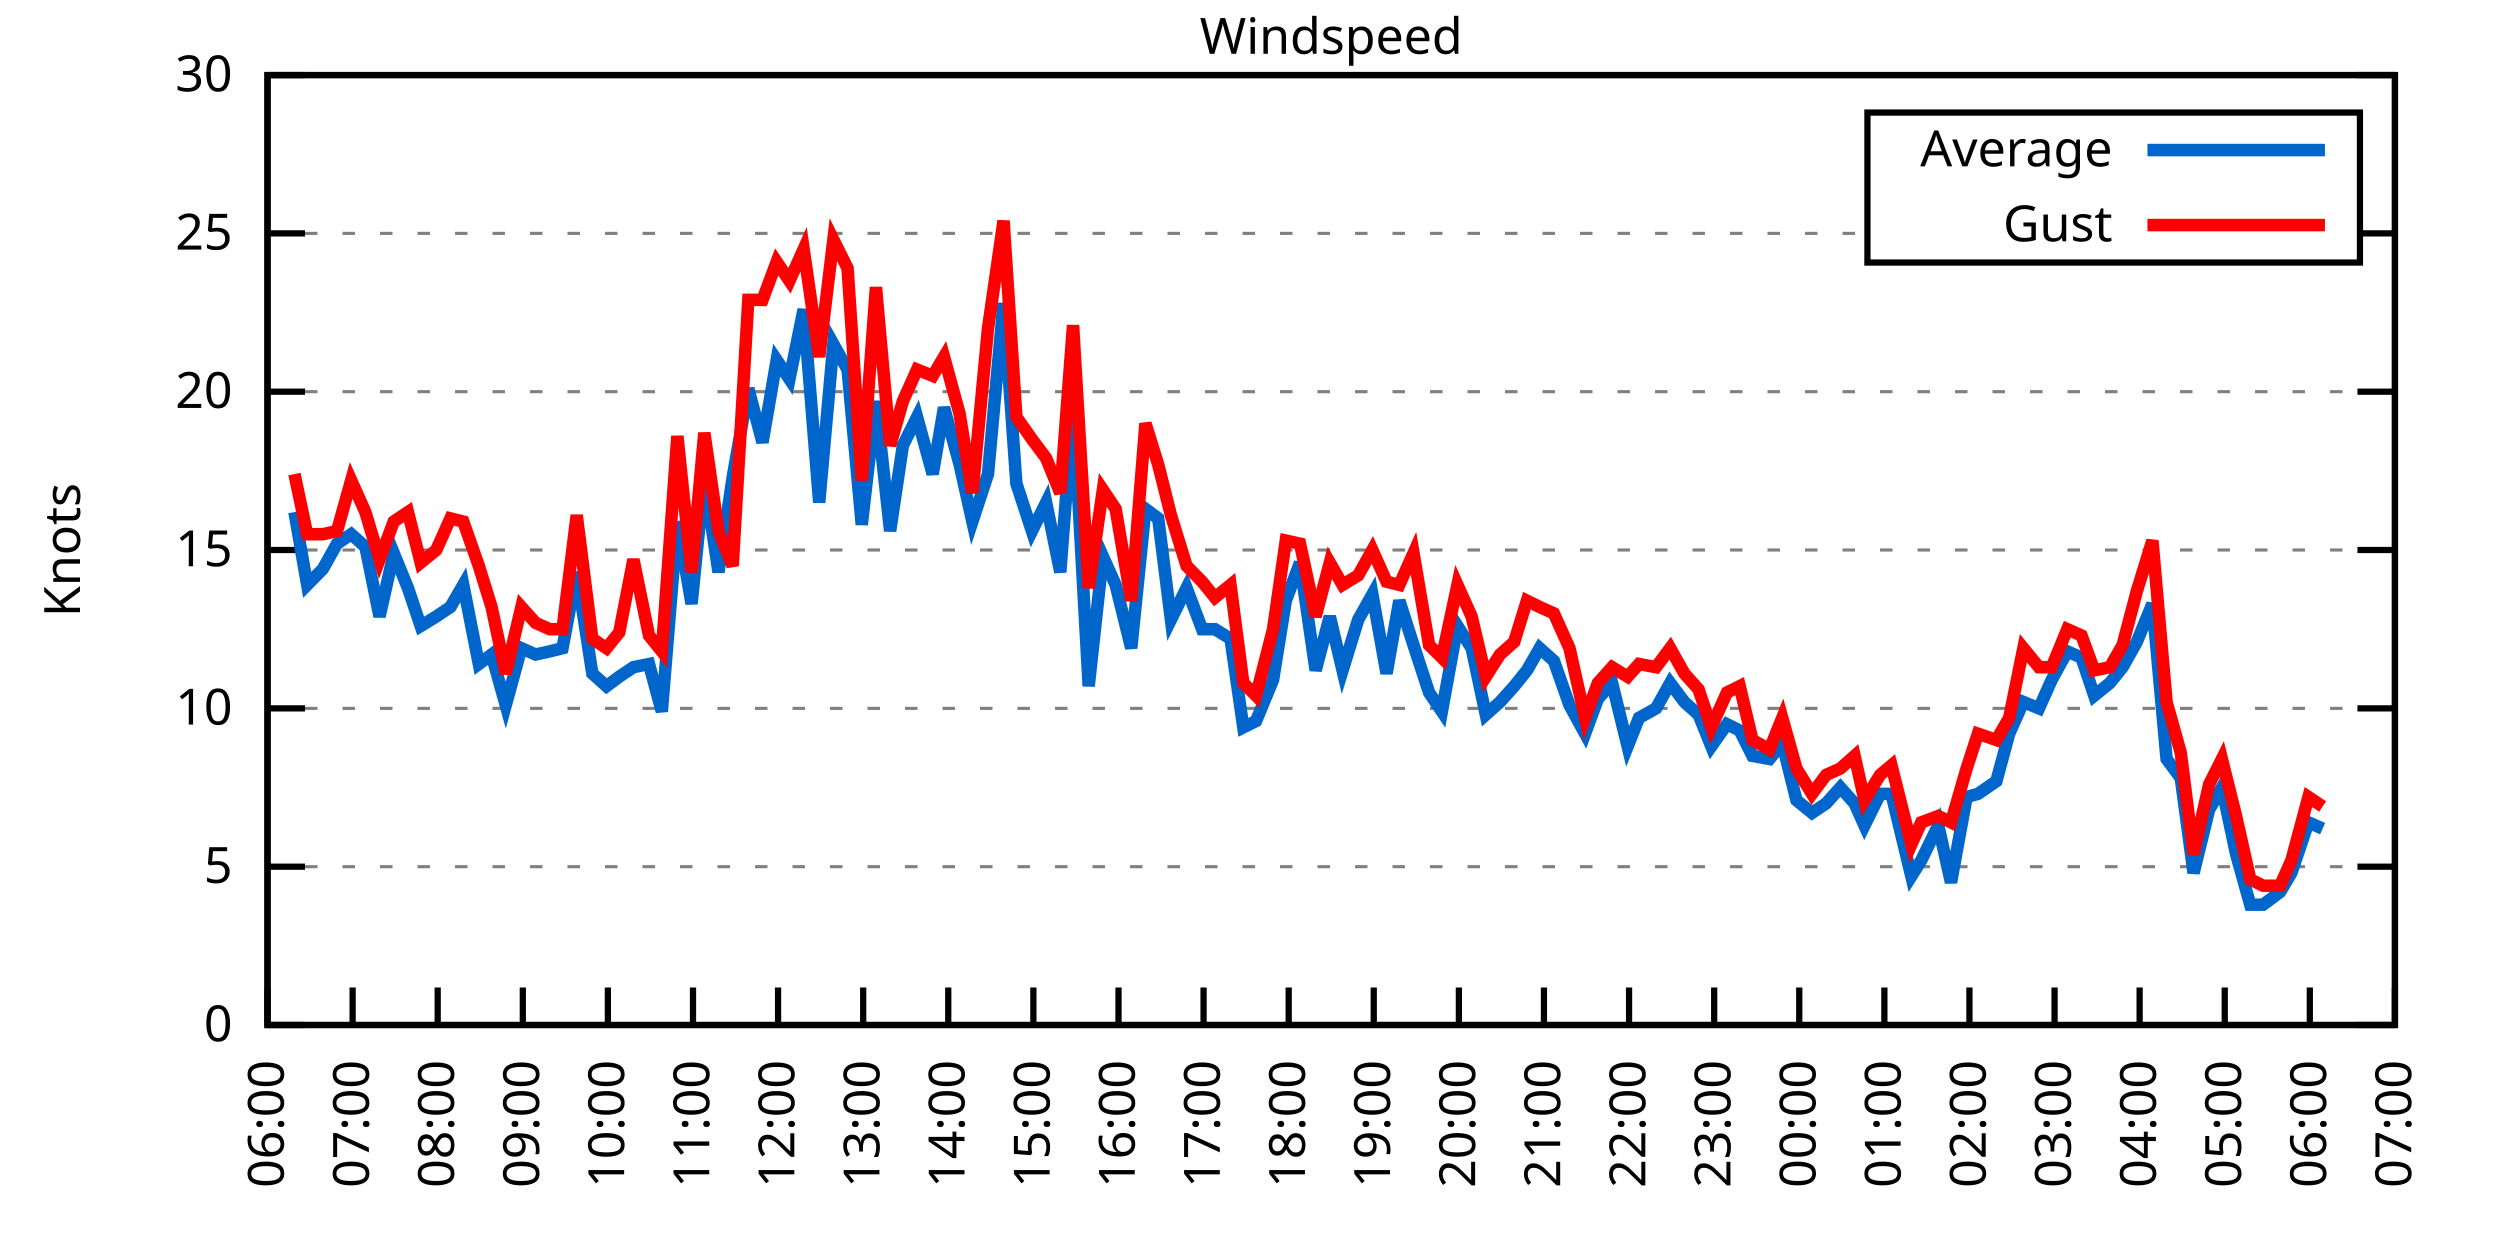
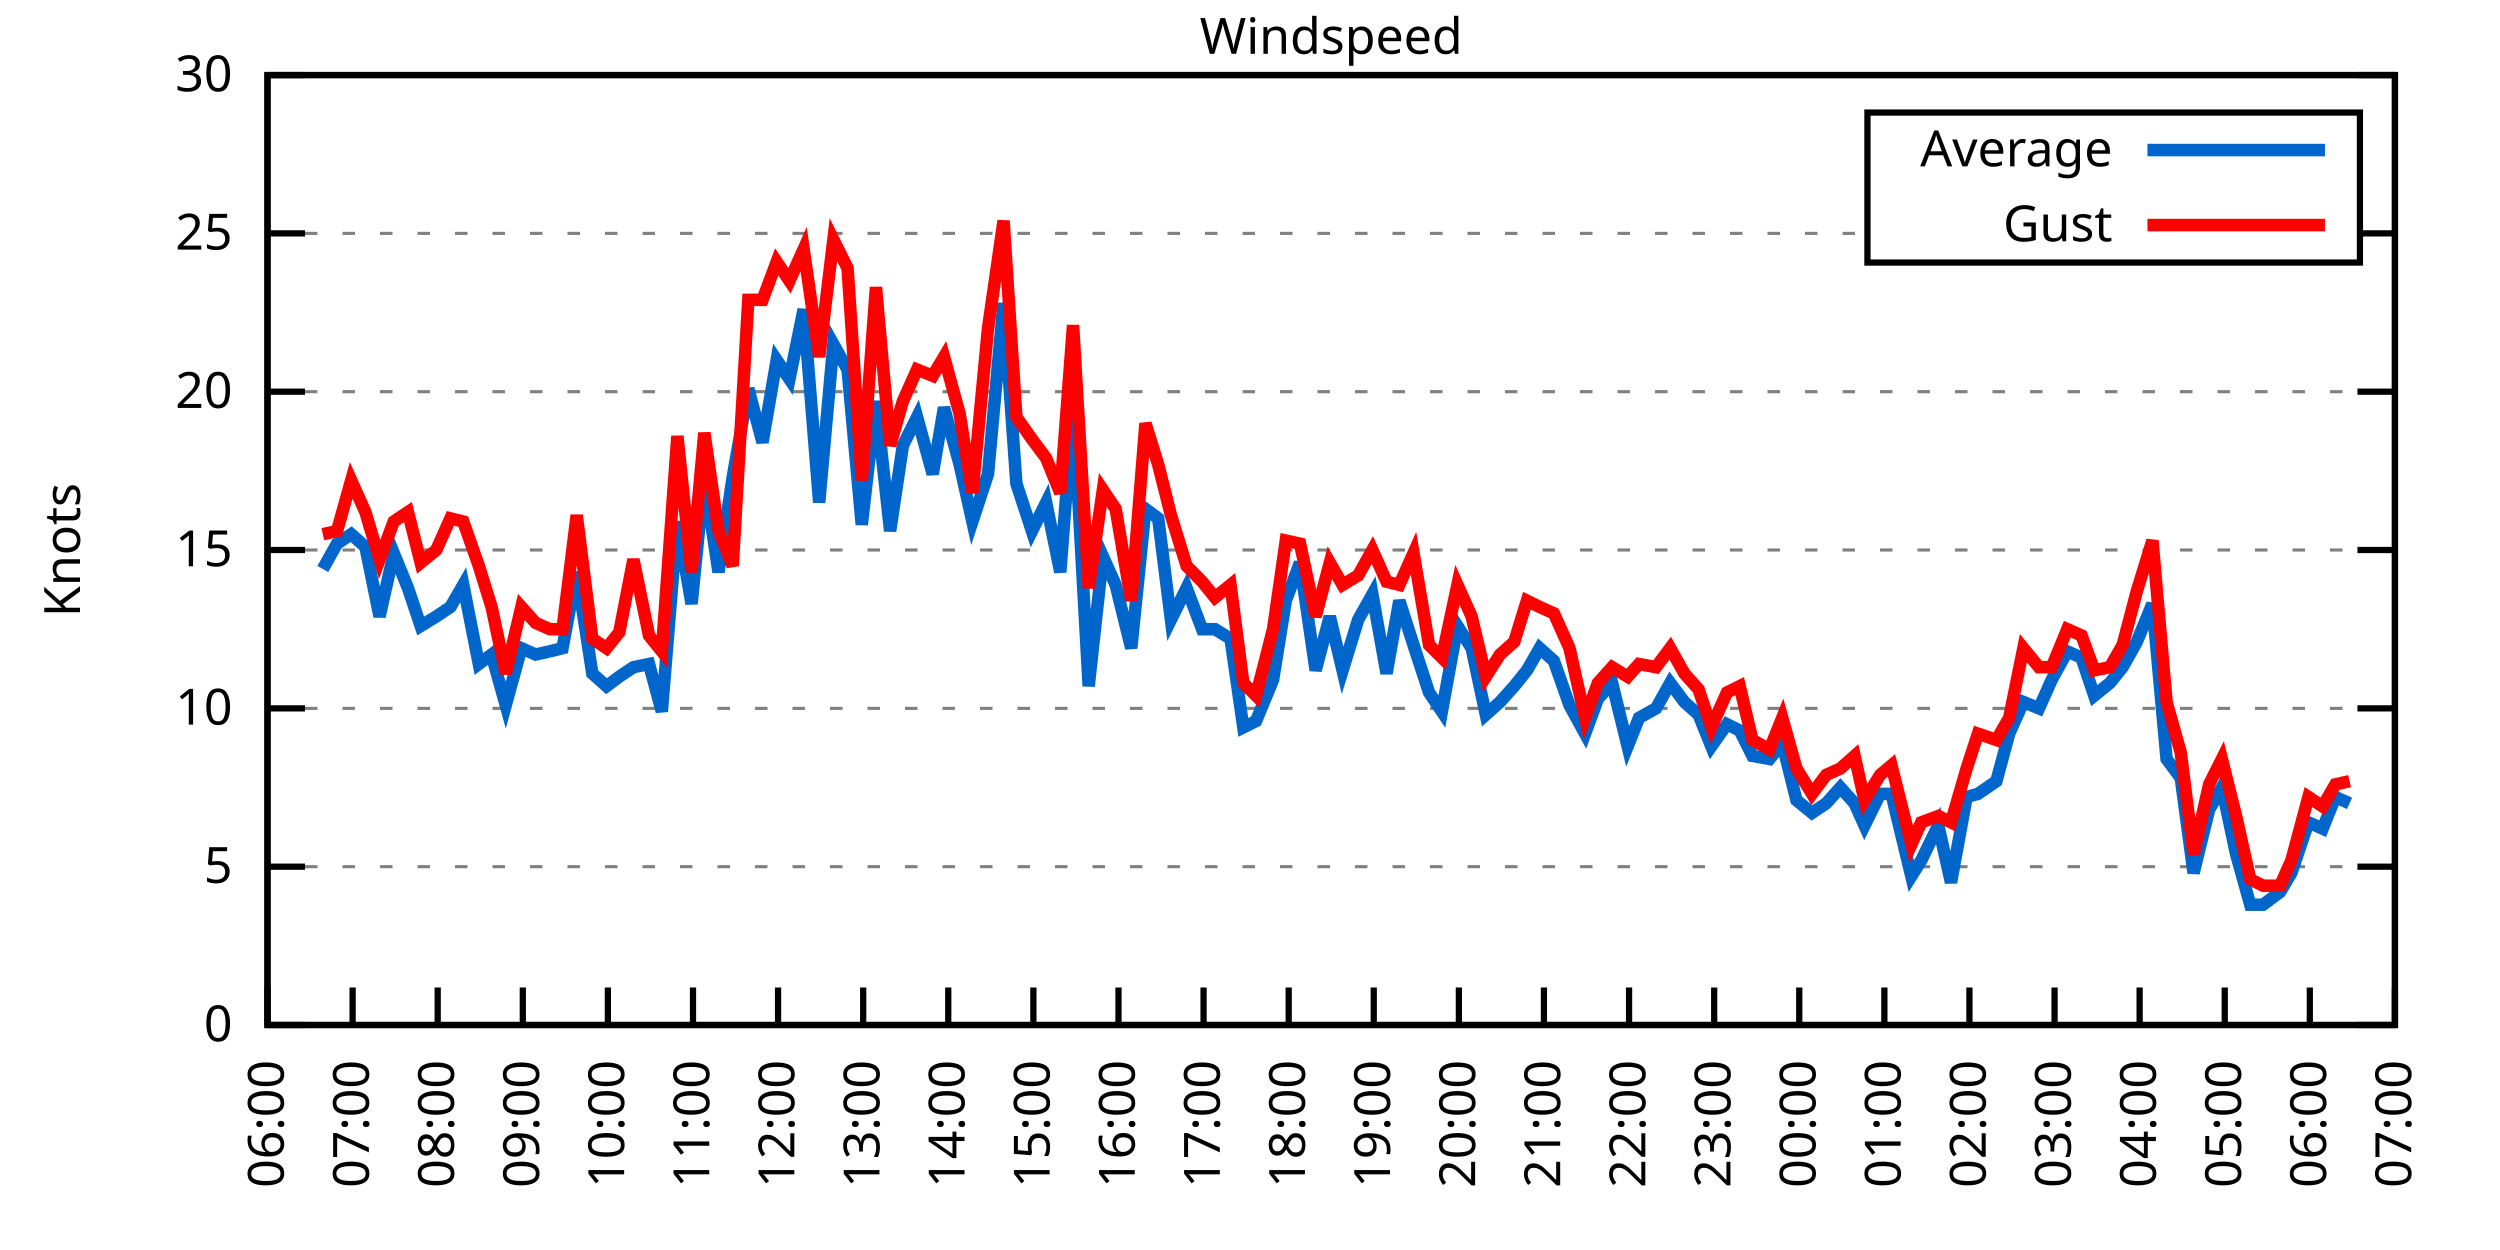
<svg xmlns="http://www.w3.org/2000/svg" xmlns:xlink="http://www.w3.org/1999/xlink" width="400" height="200" viewBox="0 0 400 200">
  <g id="gnuplot_canvas">
    <rect x="0" y="0" width="400" height="200" fill="none" />
    <defs>
      <circle id="gpDot" r="0.5" stroke-width="0.5" stroke="currentColor" />
      <path id="gpPt0" stroke-width="0.333" stroke="currentColor" d="M-1,0 h2 M0,-1 v2" />
      <path id="gpPt1" stroke-width="0.333" stroke="currentColor" d="M-1,-1 L1,1 M1,-1 L-1,1" />
      <path id="gpPt2" stroke-width="0.333" stroke="currentColor" d="M-1,0 L1,0 M0,-1 L0,1 M-1,-1 L1,1 M-1,1 L1,-1" />
      <rect id="gpPt3" stroke-width="0.333" stroke="currentColor" x="-1" y="-1" width="2" height="2" />
      <rect id="gpPt4" stroke-width="0.333" stroke="currentColor" fill="currentColor" x="-1" y="-1" width="2" height="2" />
      <circle id="gpPt5" stroke-width="0.333" stroke="currentColor" cx="0" cy="0" r="1" />
      <use xlink:href="#gpPt5" id="gpPt6" fill="currentColor" stroke="none" />
      <path id="gpPt7" stroke-width="0.333" stroke="currentColor" d="M0,-1.33 L-1.33,0.67 L1.33,0.67 z" />
      <use xlink:href="#gpPt7" id="gpPt8" fill="currentColor" stroke="none" />
      <use xlink:href="#gpPt7" id="gpPt9" stroke="currentColor" transform="rotate(180)" />
      <use xlink:href="#gpPt9" id="gpPt10" fill="currentColor" stroke="none" />
      <use xlink:href="#gpPt3" id="gpPt11" stroke="currentColor" transform="rotate(45)" />
      <use xlink:href="#gpPt11" id="gpPt12" fill="currentColor" stroke="none" />
      <path id="gpPt13" stroke-width="0.333" stroke="currentColor" d="M0,1.330 L1.265,0.411 L0.782,-1.067 L-0.782,-1.076 L-1.265,0.411 z" />
      <use xlink:href="#gpPt13" id="gpPt14" fill="currentColor" stroke="none" />
      <filter id="textbox" filterUnits="objectBoundingBox" x="0" y="0" height="1" width="1">
        <feFlood flood-color="white" flood-opacity="1" result="bgnd" />
        <feComposite in="SourceGraphic" in2="bgnd" operator="atop" />
      </filter>
      <filter id="greybox" filterUnits="objectBoundingBox" x="0" y="0" height="1" width="1">
        <feFlood flood-color="lightgrey" flood-opacity="1" result="grey" />
        <feComposite in="SourceGraphic" in2="grey" operator="atop" />
      </filter>
    </defs>
    <g fill="none" color="white" stroke="currentColor" stroke-width="1.00" stroke-linecap="butt" stroke-linejoin="miter">
</g>
    <g fill="none" color="black" stroke="currentColor" stroke-width="1.00" stroke-linecap="butt" stroke-linejoin="miter">
      <g stroke="none" shape-rendering="crispEdges">
        <polygon fill="rgb(255, 255, 255)" points="42.80,164.00 383.18,164.00 383.18,12.02 42.80,12.02 " />
      </g>
    </g>
    <g fill="none" color="black" stroke="currentColor" stroke-width="1.00" stroke-linecap="butt" stroke-linejoin="miter">
</g>
    <g fill="none" color="black" stroke="black" stroke-width="0.50" stroke-linecap="butt" stroke-linejoin="miter">
</g>
    <g fill="none" color="gray" stroke="currentColor" stroke-width="0.50" stroke-linecap="butt" stroke-linejoin="miter">
      <path stroke="gray" stroke-dasharray="2,4" class="gridline" d="M42.80,164.00 L383.19,164.00  " />
    </g>
    <g fill="none" color="gray" stroke="gray" stroke-width="1.00" stroke-linecap="butt" stroke-linejoin="miter">
</g>
    <g fill="none" color="black" stroke="currentColor" stroke-width="1.00" stroke-linecap="butt" stroke-linejoin="miter">
      <path stroke="black" d="M42.80,164.00 L48.80,164.00 M383.19,164.00 L377.19,164.00  " />
      <g transform="translate(37.20,166.60)" stroke="none" fill="black" font-family="Sans" font-size="8.00" text-anchor="end">
        <text>
          <tspan font-family="Sans"> 0</tspan>
        </text>
      </g>
    </g>
    <g fill="none" color="black" stroke="currentColor" stroke-width="1.00" stroke-linecap="butt" stroke-linejoin="miter">
</g>
    <g fill="none" color="black" stroke="black" stroke-width="0.50" stroke-linecap="butt" stroke-linejoin="miter">
</g>
    <g fill="none" color="gray" stroke="currentColor" stroke-width="0.50" stroke-linecap="butt" stroke-linejoin="miter">
      <path stroke="gray" stroke-dasharray="2,4" class="gridline" d="M42.80,138.67 L383.19,138.67  " />
    </g>
    <g fill="none" color="gray" stroke="gray" stroke-width="1.00" stroke-linecap="butt" stroke-linejoin="miter">
</g>
    <g fill="none" color="black" stroke="currentColor" stroke-width="1.00" stroke-linecap="butt" stroke-linejoin="miter">
      <path stroke="black" d="M42.80,138.67 L48.80,138.67 M383.19,138.67 L377.19,138.67  " />
      <g transform="translate(37.20,141.27)" stroke="none" fill="black" font-family="Sans" font-size="8.00" text-anchor="end">
        <text>
          <tspan font-family="Sans"> 5</tspan>
        </text>
      </g>
    </g>
    <g fill="none" color="black" stroke="currentColor" stroke-width="1.00" stroke-linecap="butt" stroke-linejoin="miter">
</g>
    <g fill="none" color="black" stroke="black" stroke-width="0.50" stroke-linecap="butt" stroke-linejoin="miter">
</g>
    <g fill="none" color="gray" stroke="currentColor" stroke-width="0.50" stroke-linecap="butt" stroke-linejoin="miter">
      <path stroke="gray" stroke-dasharray="2,4" class="gridline" d="M42.80,113.34 L383.19,113.34  " />
    </g>
    <g fill="none" color="gray" stroke="gray" stroke-width="1.00" stroke-linecap="butt" stroke-linejoin="miter">
</g>
    <g fill="none" color="black" stroke="currentColor" stroke-width="1.00" stroke-linecap="butt" stroke-linejoin="miter">
      <path stroke="black" d="M42.80,113.34 L48.80,113.34 M383.19,113.34 L377.19,113.34  " />
      <g transform="translate(37.20,115.94)" stroke="none" fill="black" font-family="Sans" font-size="8.00" text-anchor="end">
        <text>
          <tspan font-family="Sans"> 10</tspan>
        </text>
      </g>
    </g>
    <g fill="none" color="black" stroke="currentColor" stroke-width="1.00" stroke-linecap="butt" stroke-linejoin="miter">
</g>
    <g fill="none" color="black" stroke="black" stroke-width="0.50" stroke-linecap="butt" stroke-linejoin="miter">
</g>
    <g fill="none" color="gray" stroke="currentColor" stroke-width="0.50" stroke-linecap="butt" stroke-linejoin="miter">
      <path stroke="gray" stroke-dasharray="2,4" class="gridline" d="M42.80,88.00 L383.19,88.00  " />
    </g>
    <g fill="none" color="gray" stroke="gray" stroke-width="1.00" stroke-linecap="butt" stroke-linejoin="miter">
</g>
    <g fill="none" color="black" stroke="currentColor" stroke-width="1.00" stroke-linecap="butt" stroke-linejoin="miter">
      <path stroke="black" d="M42.80,88.00 L48.80,88.00 M383.19,88.00 L377.19,88.00  " />
      <g transform="translate(37.20,90.60)" stroke="none" fill="black" font-family="Sans" font-size="8.00" text-anchor="end">
        <text>
          <tspan font-family="Sans"> 15</tspan>
        </text>
      </g>
    </g>
    <g fill="none" color="black" stroke="currentColor" stroke-width="1.00" stroke-linecap="butt" stroke-linejoin="miter">
</g>
    <g fill="none" color="black" stroke="black" stroke-width="0.50" stroke-linecap="butt" stroke-linejoin="miter">
</g>
    <g fill="none" color="gray" stroke="currentColor" stroke-width="0.50" stroke-linecap="butt" stroke-linejoin="miter">
      <path stroke="gray" stroke-dasharray="2,4" class="gridline" d="M42.80,62.67 L383.19,62.67  " />
    </g>
    <g fill="none" color="gray" stroke="gray" stroke-width="1.00" stroke-linecap="butt" stroke-linejoin="miter">
</g>
    <g fill="none" color="black" stroke="currentColor" stroke-width="1.00" stroke-linecap="butt" stroke-linejoin="miter">
      <path stroke="black" d="M42.80,62.67 L48.80,62.67 M383.19,62.67 L377.19,62.67  " />
      <g transform="translate(37.20,65.27)" stroke="none" fill="black" font-family="Sans" font-size="8.00" text-anchor="end">
        <text>
          <tspan font-family="Sans"> 20</tspan>
        </text>
      </g>
    </g>
    <g fill="none" color="black" stroke="currentColor" stroke-width="1.00" stroke-linecap="butt" stroke-linejoin="miter">
</g>
    <g fill="none" color="black" stroke="black" stroke-width="0.50" stroke-linecap="butt" stroke-linejoin="miter">
</g>
    <g fill="none" color="gray" stroke="currentColor" stroke-width="0.50" stroke-linecap="butt" stroke-linejoin="miter">
      <path stroke="gray" stroke-dasharray="2,4" class="gridline" d="M42.80,37.34 L298.79,37.34 M377.59,37.34 L383.19,37.34  " />
    </g>
    <g fill="none" color="gray" stroke="gray" stroke-width="1.00" stroke-linecap="butt" stroke-linejoin="miter">
</g>
    <g fill="none" color="black" stroke="currentColor" stroke-width="1.00" stroke-linecap="butt" stroke-linejoin="miter">
      <path stroke="black" d="M42.80,37.34 L48.80,37.34 M383.19,37.34 L377.19,37.34  " />
      <g transform="translate(37.20,39.94)" stroke="none" fill="black" font-family="Sans" font-size="8.00" text-anchor="end">
        <text>
          <tspan font-family="Sans"> 25</tspan>
        </text>
      </g>
    </g>
    <g fill="none" color="black" stroke="currentColor" stroke-width="1.00" stroke-linecap="butt" stroke-linejoin="miter">
</g>
    <g fill="none" color="black" stroke="black" stroke-width="0.50" stroke-linecap="butt" stroke-linejoin="miter">
</g>
    <g fill="none" color="gray" stroke="currentColor" stroke-width="0.50" stroke-linecap="butt" stroke-linejoin="miter">
      <path stroke="gray" stroke-dasharray="2,4" class="gridline" d="M42.80,12.01 L383.19,12.01  " />
    </g>
    <g fill="none" color="gray" stroke="gray" stroke-width="1.00" stroke-linecap="butt" stroke-linejoin="miter">
</g>
    <g fill="none" color="black" stroke="currentColor" stroke-width="1.00" stroke-linecap="butt" stroke-linejoin="miter">
      <path stroke="black" d="M42.80,12.01 L48.80,12.01 M383.19,12.01 L377.19,12.01  " />
      <g transform="translate(37.20,14.61)" stroke="none" fill="black" font-family="Sans" font-size="8.00" text-anchor="end">
        <text>
          <tspan font-family="Sans"> 30</tspan>
        </text>
      </g>
    </g>
    <g fill="none" color="black" stroke="currentColor" stroke-width="1.00" stroke-linecap="butt" stroke-linejoin="miter">
      <path stroke="black" d="M42.80,164.00 L42.80,158.00  " />
      <g transform="translate(45.40,169.60) rotate(270.00)" stroke="none" fill="black" font-family="Sans" font-size="8.00" text-anchor="end">
        <text>
          <tspan font-family="Sans">06:00</tspan>
        </text>
      </g>
    </g>
    <g fill="none" color="black" stroke="currentColor" stroke-width="1.00" stroke-linecap="butt" stroke-linejoin="miter">
      <path stroke="black" d="M56.42,164.00 L56.42,158.00  " />
      <g transform="translate(59.02,169.60) rotate(270.00)" stroke="none" fill="black" font-family="Sans" font-size="8.00" text-anchor="end">
        <text>
          <tspan font-family="Sans">07:00</tspan>
        </text>
      </g>
    </g>
    <g fill="none" color="black" stroke="currentColor" stroke-width="1.00" stroke-linecap="butt" stroke-linejoin="miter">
      <path stroke="black" d="M70.03,164.00 L70.03,158.00  " />
      <g transform="translate(72.63,169.60) rotate(270.00)" stroke="none" fill="black" font-family="Sans" font-size="8.00" text-anchor="end">
        <text>
          <tspan font-family="Sans">08:00</tspan>
        </text>
      </g>
    </g>
    <g fill="none" color="black" stroke="currentColor" stroke-width="1.00" stroke-linecap="butt" stroke-linejoin="miter">
      <path stroke="black" d="M83.65,164.00 L83.65,158.00  " />
      <g transform="translate(86.25,169.60) rotate(270.00)" stroke="none" fill="black" font-family="Sans" font-size="8.00" text-anchor="end">
        <text>
          <tspan font-family="Sans">09:00</tspan>
        </text>
      </g>
    </g>
    <g fill="none" color="black" stroke="currentColor" stroke-width="1.00" stroke-linecap="butt" stroke-linejoin="miter">
      <path stroke="black" d="M97.26,164.00 L97.26,158.00  " />
      <g transform="translate(99.86,169.60) rotate(270.00)" stroke="none" fill="black" font-family="Sans" font-size="8.00" text-anchor="end">
        <text>
          <tspan font-family="Sans">10:00</tspan>
        </text>
      </g>
    </g>
    <g fill="none" color="black" stroke="currentColor" stroke-width="1.00" stroke-linecap="butt" stroke-linejoin="miter">
      <path stroke="black" d="M110.88,164.00 L110.88,158.00  " />
      <g transform="translate(113.48,169.60) rotate(270.00)" stroke="none" fill="black" font-family="Sans" font-size="8.00" text-anchor="end">
        <text>
          <tspan font-family="Sans">11:00</tspan>
        </text>
      </g>
    </g>
    <g fill="none" color="black" stroke="currentColor" stroke-width="1.00" stroke-linecap="butt" stroke-linejoin="miter">
      <path stroke="black" d="M124.49,164.00 L124.49,158.00  " />
      <g transform="translate(127.09,169.60) rotate(270.00)" stroke="none" fill="black" font-family="Sans" font-size="8.00" text-anchor="end">
        <text>
          <tspan font-family="Sans">12:00</tspan>
        </text>
      </g>
    </g>
    <g fill="none" color="black" stroke="currentColor" stroke-width="1.00" stroke-linecap="butt" stroke-linejoin="miter">
      <path stroke="black" d="M138.11,164.00 L138.11,158.00  " />
      <g transform="translate(140.71,169.60) rotate(270.00)" stroke="none" fill="black" font-family="Sans" font-size="8.00" text-anchor="end">
        <text>
          <tspan font-family="Sans">13:00</tspan>
        </text>
      </g>
    </g>
    <g fill="none" color="black" stroke="currentColor" stroke-width="1.00" stroke-linecap="butt" stroke-linejoin="miter">
      <path stroke="black" d="M151.72,164.00 L151.72,158.00  " />
      <g transform="translate(154.32,169.60) rotate(270.00)" stroke="none" fill="black" font-family="Sans" font-size="8.00" text-anchor="end">
        <text>
          <tspan font-family="Sans">14:00</tspan>
        </text>
      </g>
    </g>
    <g fill="none" color="black" stroke="currentColor" stroke-width="1.00" stroke-linecap="butt" stroke-linejoin="miter">
      <path stroke="black" d="M165.34,164.00 L165.34,158.00  " />
      <g transform="translate(167.94,169.60) rotate(270.00)" stroke="none" fill="black" font-family="Sans" font-size="8.00" text-anchor="end">
        <text>
          <tspan font-family="Sans">15:00</tspan>
        </text>
      </g>
    </g>
    <g fill="none" color="black" stroke="currentColor" stroke-width="1.00" stroke-linecap="butt" stroke-linejoin="miter">
      <path stroke="black" d="M178.96,164.00 L178.96,158.00  " />
      <g transform="translate(181.56,169.60) rotate(270.00)" stroke="none" fill="black" font-family="Sans" font-size="8.00" text-anchor="end">
        <text>
          <tspan font-family="Sans">16:00</tspan>
        </text>
      </g>
    </g>
    <g fill="none" color="black" stroke="currentColor" stroke-width="1.00" stroke-linecap="butt" stroke-linejoin="miter">
      <path stroke="black" d="M192.57,164.00 L192.57,158.00  " />
      <g transform="translate(195.17,169.60) rotate(270.00)" stroke="none" fill="black" font-family="Sans" font-size="8.00" text-anchor="end">
        <text>
          <tspan font-family="Sans">17:00</tspan>
        </text>
      </g>
    </g>
    <g fill="none" color="black" stroke="currentColor" stroke-width="1.00" stroke-linecap="butt" stroke-linejoin="miter">
      <path stroke="black" d="M206.19,164.00 L206.19,158.00  " />
      <g transform="translate(208.79,169.60) rotate(270.00)" stroke="none" fill="black" font-family="Sans" font-size="8.00" text-anchor="end">
        <text>
          <tspan font-family="Sans">18:00</tspan>
        </text>
      </g>
    </g>
    <g fill="none" color="black" stroke="currentColor" stroke-width="1.00" stroke-linecap="butt" stroke-linejoin="miter">
      <path stroke="black" d="M219.80,164.00 L219.80,158.00  " />
      <g transform="translate(222.40,169.60) rotate(270.00)" stroke="none" fill="black" font-family="Sans" font-size="8.00" text-anchor="end">
        <text>
          <tspan font-family="Sans">19:00</tspan>
        </text>
      </g>
    </g>
    <g fill="none" color="black" stroke="currentColor" stroke-width="1.00" stroke-linecap="butt" stroke-linejoin="miter">
      <path stroke="black" d="M233.42,164.00 L233.42,158.00  " />
      <g transform="translate(236.02,169.60) rotate(270.00)" stroke="none" fill="black" font-family="Sans" font-size="8.00" text-anchor="end">
        <text>
          <tspan font-family="Sans">20:00</tspan>
        </text>
      </g>
    </g>
    <g fill="none" color="black" stroke="currentColor" stroke-width="1.00" stroke-linecap="butt" stroke-linejoin="miter">
      <path stroke="black" d="M247.03,164.00 L247.03,158.00  " />
      <g transform="translate(249.63,169.60) rotate(270.00)" stroke="none" fill="black" font-family="Sans" font-size="8.00" text-anchor="end">
        <text>
          <tspan font-family="Sans">21:00</tspan>
        </text>
      </g>
    </g>
    <g fill="none" color="black" stroke="currentColor" stroke-width="1.00" stroke-linecap="butt" stroke-linejoin="miter">
      <path stroke="black" d="M260.65,164.00 L260.65,158.00  " />
      <g transform="translate(263.25,169.60) rotate(270.00)" stroke="none" fill="black" font-family="Sans" font-size="8.00" text-anchor="end">
        <text>
          <tspan font-family="Sans">22:00</tspan>
        </text>
      </g>
    </g>
    <g fill="none" color="black" stroke="currentColor" stroke-width="1.00" stroke-linecap="butt" stroke-linejoin="miter">
      <path stroke="black" d="M274.27,164.00 L274.27,158.00  " />
      <g transform="translate(276.87,169.60) rotate(270.00)" stroke="none" fill="black" font-family="Sans" font-size="8.00" text-anchor="end">
        <text>
          <tspan font-family="Sans">23:00</tspan>
        </text>
      </g>
    </g>
    <g fill="none" color="black" stroke="currentColor" stroke-width="1.00" stroke-linecap="butt" stroke-linejoin="miter">
      <path stroke="black" d="M287.88,164.00 L287.88,158.00  " />
      <g transform="translate(290.48,169.60) rotate(270.00)" stroke="none" fill="black" font-family="Sans" font-size="8.00" text-anchor="end">
        <text>
          <tspan font-family="Sans">00:00</tspan>
        </text>
      </g>
    </g>
    <g fill="none" color="black" stroke="currentColor" stroke-width="1.00" stroke-linecap="butt" stroke-linejoin="miter">
      <path stroke="black" d="M301.50,164.00 L301.50,158.00  " />
      <g transform="translate(304.10,169.60) rotate(270.00)" stroke="none" fill="black" font-family="Sans" font-size="8.00" text-anchor="end">
        <text>
          <tspan font-family="Sans">01:00</tspan>
        </text>
      </g>
    </g>
    <g fill="none" color="black" stroke="currentColor" stroke-width="1.00" stroke-linecap="butt" stroke-linejoin="miter">
      <path stroke="black" d="M315.11,164.00 L315.11,158.00  " />
      <g transform="translate(317.71,169.60) rotate(270.00)" stroke="none" fill="black" font-family="Sans" font-size="8.00" text-anchor="end">
        <text>
          <tspan font-family="Sans">02:00</tspan>
        </text>
      </g>
    </g>
    <g fill="none" color="black" stroke="currentColor" stroke-width="1.00" stroke-linecap="butt" stroke-linejoin="miter">
      <path stroke="black" d="M328.73,164.00 L328.73,158.00  " />
      <g transform="translate(331.33,169.60) rotate(270.00)" stroke="none" fill="black" font-family="Sans" font-size="8.00" text-anchor="end">
        <text>
          <tspan font-family="Sans">03:00</tspan>
        </text>
      </g>
    </g>
    <g fill="none" color="black" stroke="currentColor" stroke-width="1.00" stroke-linecap="butt" stroke-linejoin="miter">
      <path stroke="black" d="M342.34,164.00 L342.34,158.00  " />
      <g transform="translate(344.94,169.60) rotate(270.00)" stroke="none" fill="black" font-family="Sans" font-size="8.00" text-anchor="end">
        <text>
          <tspan font-family="Sans">04:00</tspan>
        </text>
      </g>
    </g>
    <g fill="none" color="black" stroke="currentColor" stroke-width="1.00" stroke-linecap="butt" stroke-linejoin="miter">
      <path stroke="black" d="M355.96,164.00 L355.96,158.00  " />
      <g transform="translate(358.56,169.60) rotate(270.00)" stroke="none" fill="black" font-family="Sans" font-size="8.00" text-anchor="end">
        <text>
          <tspan font-family="Sans">05:00</tspan>
        </text>
      </g>
    </g>
    <g fill="none" color="black" stroke="currentColor" stroke-width="1.00" stroke-linecap="butt" stroke-linejoin="miter">
      <path stroke="black" d="M369.57,164.00 L369.57,158.00  " />
      <g transform="translate(372.17,169.60) rotate(270.00)" stroke="none" fill="black" font-family="Sans" font-size="8.00" text-anchor="end">
        <text>
          <tspan font-family="Sans">06:00</tspan>
        </text>
      </g>
    </g>
    <g fill="none" color="black" stroke="currentColor" stroke-width="1.00" stroke-linecap="butt" stroke-linejoin="miter">
      <path stroke="black" d="M383.19,164.00 L383.19,158.00  " />
      <g transform="translate(385.79,169.60) rotate(270.00)" stroke="none" fill="black" font-family="Sans" font-size="8.00" text-anchor="end">
        <text>
          <tspan font-family="Sans">07:00</tspan>
        </text>
      </g>
    </g>
    <g fill="none" color="black" stroke="currentColor" stroke-width="1.00" stroke-linecap="butt" stroke-linejoin="miter">
</g>
    <g fill="none" color="black" stroke="currentColor" stroke-width="1.00" stroke-linecap="butt" stroke-linejoin="miter">
      <path stroke="black" d="M42.80,12.01 L42.80,164.00 L383.19,164.00 L383.19,12.01 L42.80,12.01 Z  " />
    </g>
    <g fill="none" color="black" stroke="currentColor" stroke-width="1.00" stroke-linecap="butt" stroke-linejoin="miter">
</g>
    <g fill="none" color="black" stroke="currentColor" stroke-width="1.00" stroke-linecap="butt" stroke-linejoin="miter">
      <path stroke="black" d="M298.79,42.01 L298.79,18.01 L377.59,18.01 L377.59,42.01 L298.79,42.01 Z  " />
    </g>
    <g id="Windspeed_plot_1">
      <g fill="none" color="white" stroke="black" stroke-width="2.00" stroke-linecap="butt" stroke-linejoin="miter">
</g>
      <g fill="none" color="black" stroke="currentColor" stroke-width="2.00" stroke-linecap="butt" stroke-linejoin="miter">
        <g transform="translate(337.99,26.61)" stroke="none" fill="black" font-family="Sans" font-size="8.00" text-anchor="end">
          <text>
            <tspan font-family="Sans">Average</tspan>
          </text>
        </g>
      </g>
      <g fill="none" color="black" stroke="currentColor" stroke-width="2.00" stroke-linecap="butt" stroke-linejoin="miter">
-         <path stroke="rgb(  0, 102, 204)" d="M343.59,24.01 L371.99,24.01 M47.11,81.93 L49.15,93.58 L51.65,91.04 L53.92,86.99 L56.19,85.47 L58.46,87.50   L60.73,98.64 L63.00,88.51 L65.27,94.08 L67.31,100.16 L69.80,98.64 L72.07,97.12 L74.12,93.58 L76.61,106.24   L78.65,104.72 L80.92,112.83 L83.42,103.71 L85.69,104.72 L87.96,104.22 L90.00,103.71 L92.27,91.55 L94.77,107.76   L97.04,109.79 L99.08,108.27 L101.35,106.75 L103.84,106.24 L105.89,113.84 L108.38,83.45 L110.65,96.62 L112.69,76.35   L114.96,91.55 L117.23,76.35 L119.73,62.17 L122.00,70.78 L124.27,57.61 L126.31,60.65 L128.58,49.50 L131.07,80.41   L133.34,55.07 L135.61,59.13 L137.88,83.95 L140.15,64.19 L142.42,84.97 L144.46,71.29 L146.73,66.73 L149.23,75.85   L151.04,65.21 L153.54,74.33 L155.58,83.45 L158.08,75.85 L160.57,48.49 L162.62,77.37 L165.11,84.97 L167.38,80.41   L169.65,91.55 L171.69,64.70 L174.19,109.79 L176.46,89.02 L178.50,93.58 L181.00,103.71 L183.27,81.42 L185.31,82.94   L187.35,99.15 L189.85,94.08 L192.34,100.67 L194.39,100.67 L196.88,102.19 L198.93,116.38 L200.97,115.36 L203.69,108.78   L205.73,96.11 L208.00,90.03 L210.50,107.26 L212.77,98.64 L214.81,107.26 L217.31,99.15 L219.58,95.10 L221.85,107.76   L223.89,96.11 L226.16,103.20 L228.65,110.80 L230.70,113.84 L233.19,100.16 L235.46,103.71 L237.73,114.35 L240.00,112.32   L242.27,109.79 L244.31,107.26 L246.35,103.71 L248.62,105.74 L251.12,112.83 L253.61,117.39 L255.66,111.82 L257.93,109.28   L260.42,119.42 L262.24,114.86 L264.96,113.34 L267.23,109.28 L269.50,112.32 L271.77,114.35 L273.81,119.42 L276.31,115.87   L278.35,116.88 L280.39,120.94 L283.12,121.44 L285.16,118.91 L287.43,128.03 L289.92,130.06 L292.19,128.54 L294.46,126.00   L296.73,128.54 L298.32,132.08 L300.82,127.02 L302.63,127.02 L305.81,140.19 L307.40,137.66 L310.12,132.08 L312.16,141.20   L314.66,127.52 L316.47,127.02 L319.42,124.99 L321.47,117.39 L323.74,112.32 L326.23,113.34 L328.27,108.78 L330.77,104.22   L333.04,105.23 L335.08,111.31 L337.58,109.28 L339.62,106.75 L341.89,102.70 L344.39,96.62 L346.65,121.44 L348.92,124.48   L350.97,139.68 L353.46,129.55 L355.50,126.00 L357.77,136.64 L360.04,144.75 L362.09,144.75 L364.81,142.72 L366.62,139.68   L369.35,131.58 L371.62,132.59  " />
+         <path stroke="rgb(  0, 102, 204)" d="M343.59,24.01 L371.99,24.01 M51.65,91.04 L53.92,86.99 L56.19,85.47 L58.46,87.50 L60.73,98.64 L63.00,88.51   L65.27,94.08 L67.31,100.16 L69.80,98.64 L72.07,97.12 L74.12,93.58 L76.61,106.24 L78.65,104.72 L80.92,112.83   L83.42,103.71 L85.69,104.72 L87.96,104.22 L90.00,103.71 L92.27,91.55 L94.77,107.76 L97.04,109.79 L99.08,108.27   L101.35,106.75 L103.84,106.24 L105.89,113.84 L108.38,83.45 L110.65,96.62 L112.69,76.35 L114.96,91.55 L117.23,76.35   L119.73,62.17 L122.00,70.78 L124.27,57.61 L126.31,60.65 L128.58,49.50 L131.07,80.41 L133.34,55.07 L135.61,59.13   L137.88,83.95 L140.15,64.19 L142.42,84.97 L144.46,71.29 L146.73,66.73 L149.23,75.85 L151.04,65.21 L153.54,74.33   L155.58,83.45 L158.08,75.85 L160.57,48.49 L162.62,77.37 L165.11,84.97 L167.38,80.41 L169.65,91.55 L171.69,64.70   L174.19,109.79 L176.46,89.02 L178.50,93.58 L181.00,103.71 L183.27,81.42 L185.31,82.94 L187.35,99.15 L189.85,94.08   L192.34,100.67 L194.39,100.67 L196.88,102.19 L198.93,116.38 L200.97,115.36 L203.69,108.78 L205.73,96.11 L208.00,90.03   L210.50,107.26 L212.77,98.64 L214.81,107.26 L217.31,99.15 L219.58,95.10 L221.85,107.76 L223.89,96.11 L226.16,103.20   L228.65,110.80 L230.70,113.84 L233.19,100.16 L235.46,103.71 L237.73,114.35 L240.00,112.32 L242.27,109.79 L244.31,107.26   L246.35,103.71 L248.62,105.74 L251.12,112.83 L253.61,117.39 L255.66,111.82 L257.93,109.28 L260.42,119.42 L262.24,114.86   L264.96,113.34 L267.23,109.28 L269.50,112.32 L271.77,114.35 L273.81,119.42 L276.31,115.87 L278.35,116.88 L280.39,120.94   L283.12,121.44 L285.16,118.91 L287.43,128.03 L289.92,130.06 L292.19,128.54 L294.46,126.00 L296.73,128.54 L298.32,132.08   L300.82,127.02 L302.63,127.02 L305.81,140.19 L307.40,137.66 L310.12,132.08 L312.16,141.20 L314.66,127.52 L316.47,127.02   L319.42,124.99 L321.47,117.39 L323.74,112.32 L326.23,113.34 L328.27,108.78 L330.77,104.22 L333.04,105.23 L335.08,111.31   L337.58,109.28 L339.62,106.75 L341.89,102.70 L344.39,96.62 L346.65,121.44 L348.92,124.48 L350.97,139.68 L353.46,129.55   L355.50,126.00 L357.77,136.64 L360.04,144.75 L362.09,144.75 L364.81,142.72 L366.62,139.68 L369.35,131.58 L371.62,132.59   L373.66,127.52 L375.93,128.54  " />
      </g>
    </g>
    <g id="Windspeed_plot_2">
      <g fill="none" color="black" stroke="currentColor" stroke-width="2.00" stroke-linecap="butt" stroke-linejoin="miter">
        <g transform="translate(337.99,38.61)" stroke="none" fill="black" font-family="Sans" font-size="8.00" text-anchor="end">
          <text>
            <tspan font-family="Sans">Gust</tspan>
          </text>
        </g>
      </g>
      <g fill="none" color="black" stroke="currentColor" stroke-width="2.00" stroke-linecap="butt" stroke-linejoin="miter">
-         <path stroke="rgb(255,   0,   0)" d="M343.59,36.01 L371.99,36.01 M47.11,75.85 L49.15,85.47 L51.65,85.47 L53.92,84.97 L56.19,76.86 L58.46,81.93   L60.73,89.52 L63.00,83.45 L65.27,81.93 L67.31,90.03 L69.80,88.00 L72.07,82.94 L74.12,83.45 L76.61,90.54   L78.65,97.12 L80.92,107.76 L83.42,97.12 L85.69,99.66 L87.96,100.67 L90.00,100.67 L92.27,82.43 L94.77,102.19   L97.04,103.71 L99.08,101.18 L101.35,89.52 L103.84,101.68 L105.89,104.22 L108.38,69.77 L110.65,91.55 L112.69,69.26   L114.96,84.97 L117.23,90.54 L119.73,47.98 L122.00,47.98 L124.27,41.90 L126.31,44.94 L128.58,39.87 L131.07,57.10   L133.34,38.35 L135.61,42.91 L137.88,76.86 L140.15,45.95 L142.42,71.29 L144.46,64.19 L146.73,59.13 L149.23,60.14   L151.04,57.10 L153.54,66.22 L155.58,78.89 L158.08,52.54 L160.57,35.32 L162.62,66.73 L165.11,70.27 L167.38,73.31   L169.65,78.89 L171.69,52.03 L174.19,94.08 L176.46,78.38 L178.50,81.42 L181.00,96.11 L183.27,67.74 L185.31,74.33   L187.35,82.43 L189.85,90.54 L192.34,93.07 L194.39,95.60 L196.88,93.58 L198.93,109.28 L200.97,111.31 L203.69,100.67   L205.73,86.49 L208.00,86.99 L210.50,98.64 L212.77,90.03 L214.81,93.58 L217.31,92.06 L219.58,88.00 L221.85,93.07   L223.89,93.58 L226.16,88.51 L228.65,103.20 L230.70,105.23 L233.19,93.58 L235.46,98.64 L237.73,108.27 L240.00,104.72   L242.27,102.70 L244.31,96.11 L246.35,97.12 L248.62,98.14 L251.12,103.71 L253.61,114.86 L255.66,109.28 L257.93,106.75   L260.42,108.27 L262.24,106.24 L264.96,106.75 L267.23,103.71 L269.50,107.76 L271.77,110.30 L273.81,116.38 L276.31,110.80   L278.35,109.79 L280.39,118.40 L283.12,119.92 L285.16,114.86 L287.43,122.96 L289.92,127.02 L292.19,123.98 L294.46,122.96   L296.73,120.94 L298.32,128.03 L300.82,123.98 L302.63,122.46 L305.81,135.12 L307.40,131.58 L310.12,130.56 L312.16,131.58   L314.66,122.96 L316.47,117.39 L319.42,118.40 L321.47,114.86 L323.74,103.71 L326.23,106.75 L328.27,106.75 L330.77,100.67   L333.04,101.68 L335.08,107.26 L337.58,106.75 L339.62,103.20 L341.89,94.59 L344.39,86.49 L346.65,112.32 L348.92,120.43   L350.97,136.64 L353.46,125.50 L355.50,121.44 L357.77,130.56 L360.04,140.69 L362.09,141.71 L364.81,141.71 L366.62,137.66   L369.35,127.52 L371.62,129.04  " />
+         <path stroke="rgb(255,   0,   0)" d="M343.59,36.01 L371.99,36.01 M51.65,85.47 L53.92,84.97 L56.19,76.86 L58.46,81.93 L60.73,89.52 L63.00,83.45   L65.27,81.93 L67.31,90.03 L69.80,88.00 L72.07,82.94 L74.12,83.45 L76.61,90.54 L78.65,97.12 L80.92,107.76   L83.42,97.12 L85.69,99.66 L87.96,100.67 L90.00,100.67 L92.27,82.43 L94.77,102.19 L97.04,103.71 L99.08,101.18   L101.35,89.52 L103.84,101.68 L105.89,104.22 L108.38,69.77 L110.65,91.55 L112.69,69.26 L114.96,84.97 L117.23,90.54   L119.73,47.98 L122.00,47.98 L124.27,41.90 L126.31,44.94 L128.58,39.87 L131.07,57.10 L133.34,38.35 L135.61,42.91   L137.88,76.86 L140.15,45.95 L142.42,71.29 L144.46,64.19 L146.73,59.13 L149.23,60.14 L151.04,57.10 L153.54,66.22   L155.58,78.89 L158.08,52.54 L160.57,35.32 L162.62,66.73 L165.11,70.27 L167.38,73.31 L169.65,78.89 L171.69,52.03   L174.19,94.08 L176.46,78.38 L178.50,81.42 L181.00,96.11 L183.27,67.74 L185.31,74.33 L187.35,82.43 L189.85,90.54   L192.34,93.07 L194.39,95.60 L196.88,93.58 L198.93,109.28 L200.97,111.31 L203.69,100.67 L205.73,86.49 L208.00,86.99   L210.50,98.64 L212.77,90.03 L214.81,93.58 L217.31,92.06 L219.58,88.00 L221.85,93.07 L223.89,93.58 L226.16,88.51   L228.65,103.20 L230.70,105.23 L233.19,93.58 L235.46,98.64 L237.73,108.27 L240.00,104.72 L242.27,102.70 L244.31,96.11   L246.35,97.12 L248.62,98.14 L251.12,103.71 L253.61,114.86 L255.66,109.28 L257.93,106.75 L260.42,108.27 L262.24,106.24   L264.96,106.75 L267.23,103.71 L269.50,107.76 L271.77,110.30 L273.81,116.38 L276.31,110.80 L278.35,109.79 L280.39,118.40   L283.12,119.92 L285.16,114.86 L287.43,122.96 L289.92,127.02 L292.19,123.98 L294.46,122.96 L296.73,120.94 L298.32,128.03   L300.82,123.98 L302.63,122.46 L305.81,135.12 L307.40,131.58 L310.12,130.56 L312.16,131.58 L314.66,122.96 L316.47,117.39   L319.42,118.40 L321.47,114.86 L323.74,103.71 L326.23,106.75 L328.27,106.75 L330.77,100.67 L333.04,101.68 L335.08,107.26   L337.58,106.75 L339.62,103.20 L341.89,94.59 L344.39,86.49 L346.65,112.32 L348.92,120.43 L350.97,136.64 L353.46,125.50   L355.50,121.44 L357.77,130.56 L360.04,140.69 L362.09,141.71 L364.81,141.71 L366.62,137.66 L369.35,127.52 L371.62,129.04   L373.66,125.50 L375.93,124.99  " />
      </g>
    </g>
    <g fill="none" color="black" stroke="currentColor" stroke-width="2.00" stroke-linecap="butt" stroke-linejoin="miter">
</g>
    <g fill="none" color="black" stroke="black" stroke-width="1.00" stroke-linecap="butt" stroke-linejoin="miter">
</g>
    <g fill="none" color="black" stroke="currentColor" stroke-width="1.00" stroke-linecap="butt" stroke-linejoin="miter">
      <path stroke="black" d="M42.80,12.01 L42.80,164.00 L383.19,164.00 L383.19,12.01 L42.80,12.01 Z  " />
      <g transform="translate(12.80,88.01) rotate(270.00)" stroke="none" fill="black" font-family="Sans" font-size="8.00" text-anchor="middle">
        <text>
          <tspan font-family="Sans">Knots</tspan>
        </text>
      </g>
    </g>
    <g fill="none" color="black" stroke="currentColor" stroke-width="1.00" stroke-linecap="butt" stroke-linejoin="miter">
</g>
    <g fill="none" color="black" stroke="currentColor" stroke-width="1.00" stroke-linecap="butt" stroke-linejoin="miter">
      <g transform="translate(212.99,8.61)" stroke="none" fill="black" font-family="Sans" font-size="8.00" text-anchor="middle">
        <text>
          <tspan font-family="Sans">Windspeed</tspan>
        </text>
      </g>
    </g>
    <g fill="none" color="black" stroke="currentColor" stroke-width="1.00" stroke-linecap="butt" stroke-linejoin="miter">
</g>
  </g>
</svg>
